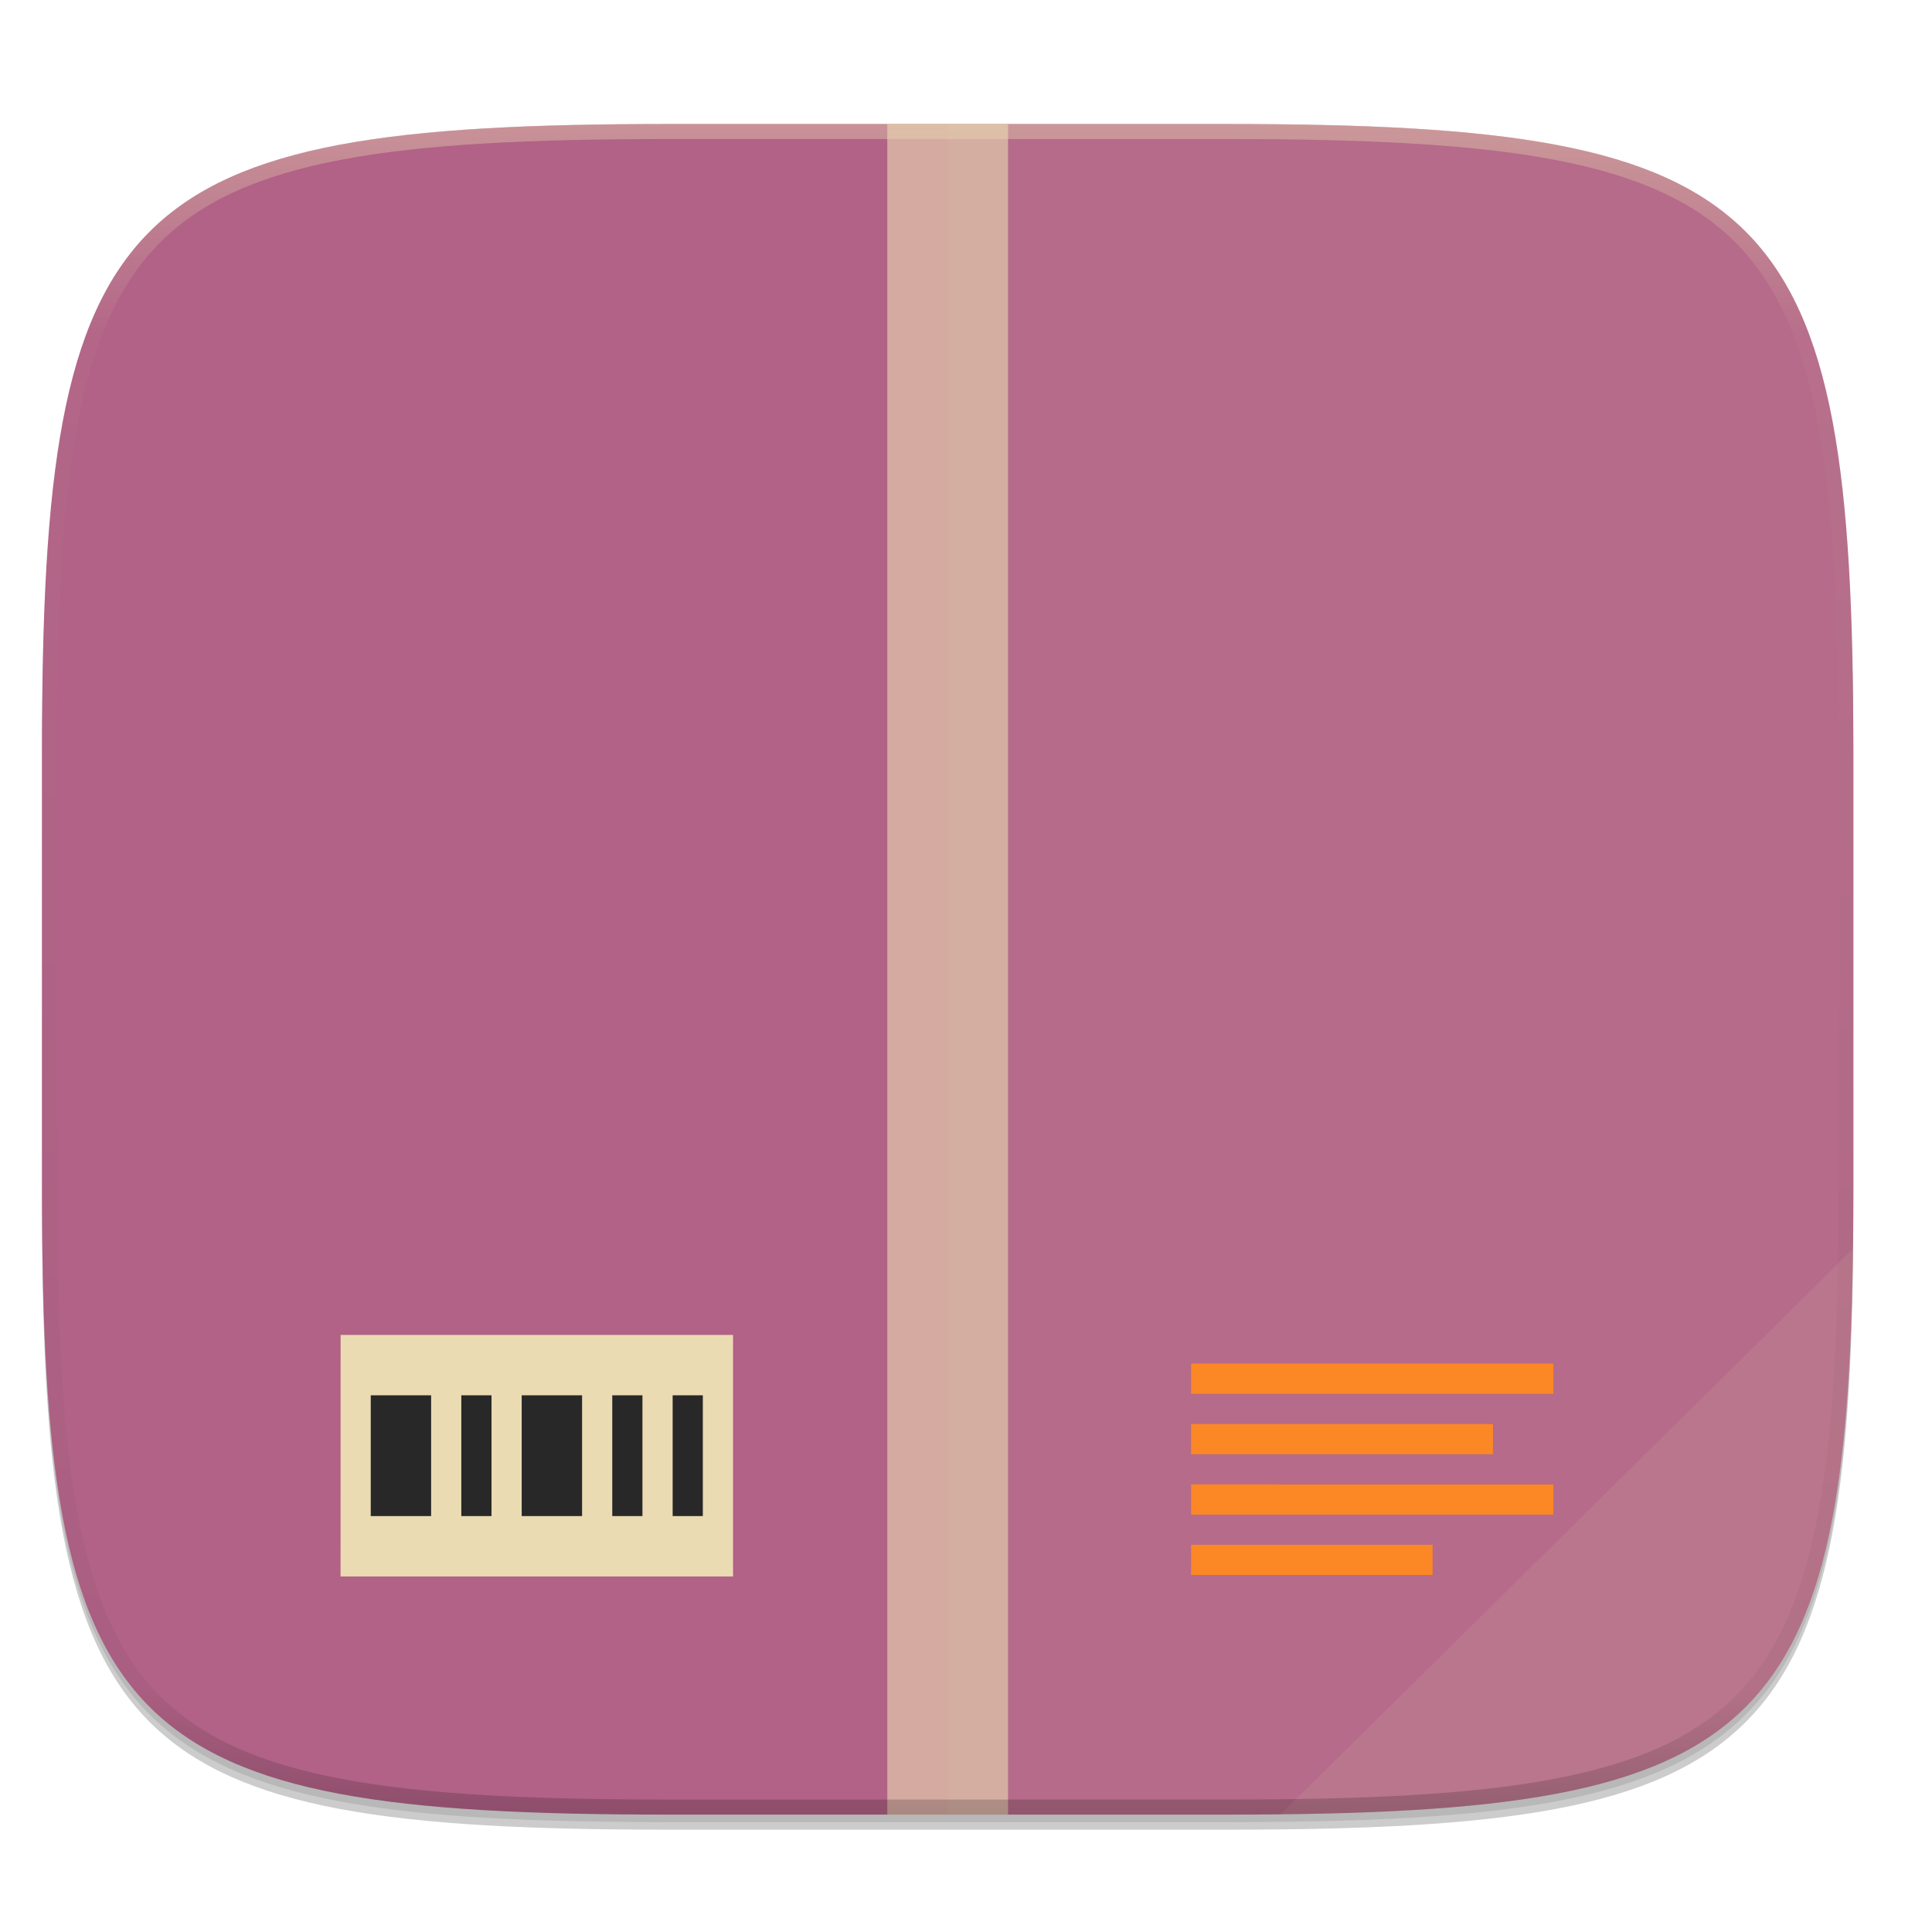
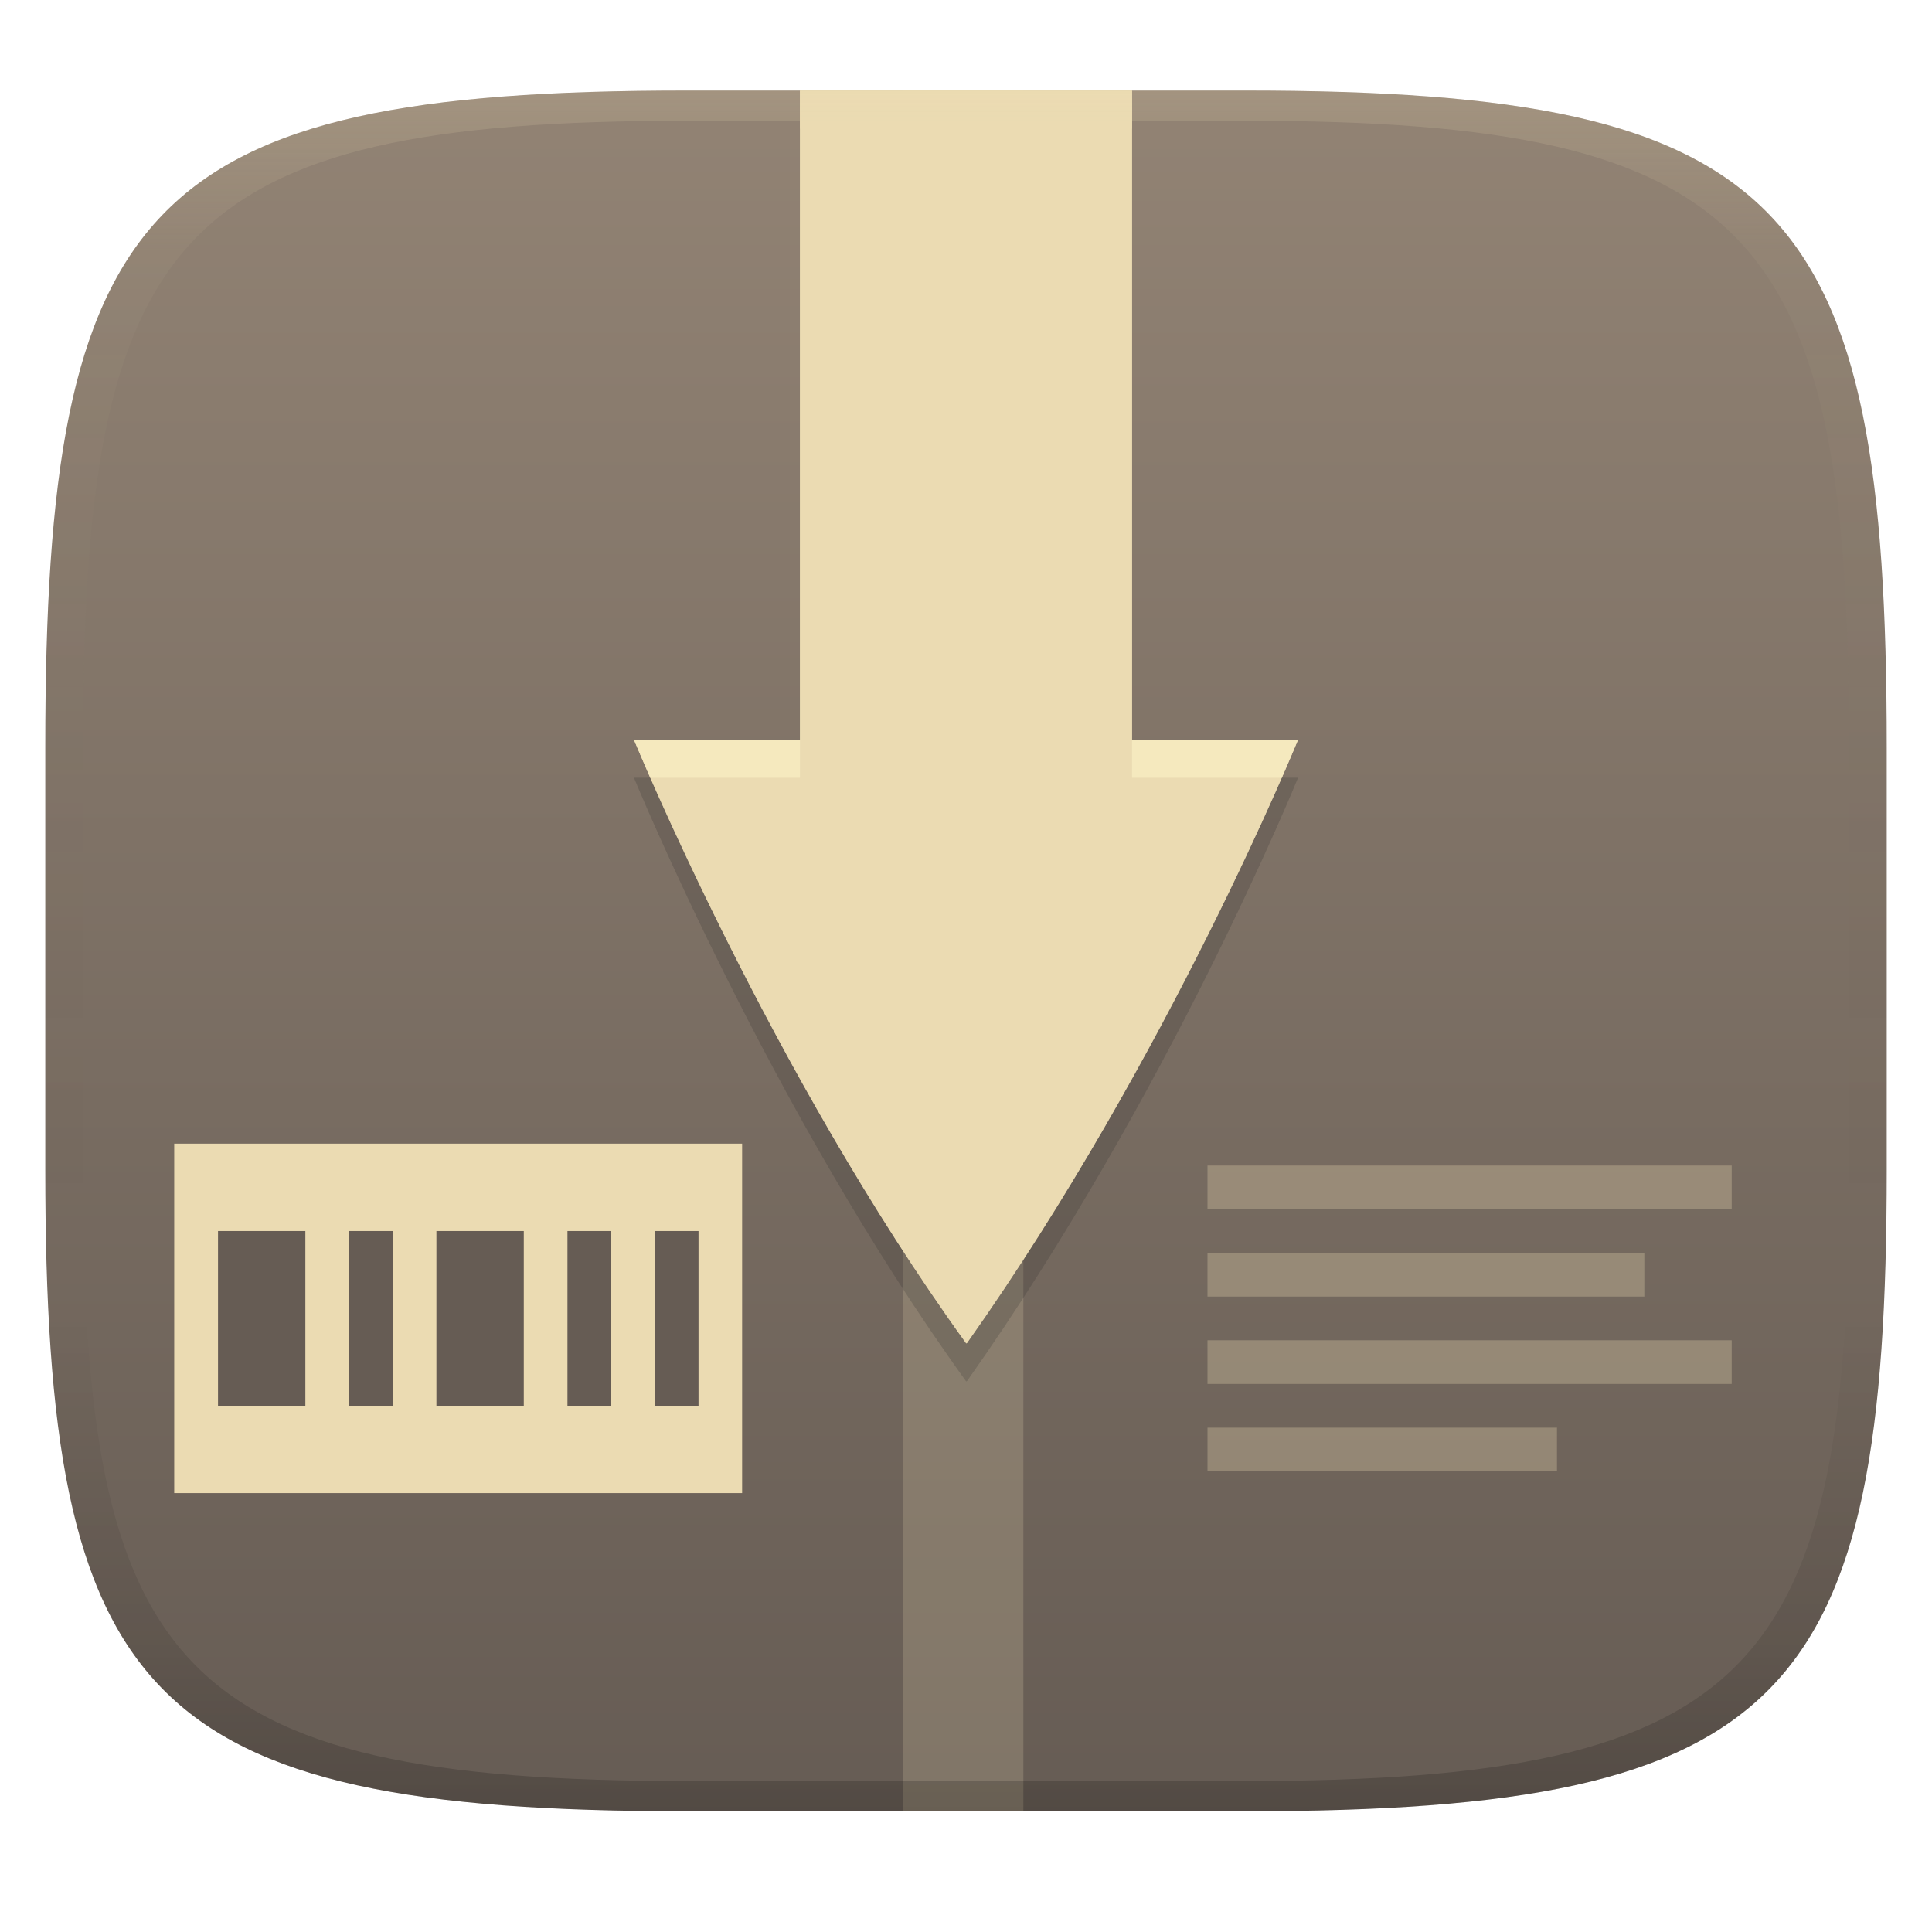
- <svg xmlns="http://www.w3.org/2000/svg" width="256" height="256" viewBox="0 0 67.73 67.73">
+ <svg xmlns="http://www.w3.org/2000/svg" width="256" height="256" version="1.1">
  <defs>
-     <linearGradient id="c" x1="58.397" x2="243.659" y1="19" y2="302" gradientTransform="matrix(2.0393 0 0 2.0393 -83.458 -45.327)" gradientUnits="userSpaceOnUse">
-       <stop offset="0" stop-color="#b16286" />
-       <stop offset="1" stop-color="#b16286" />
+     <linearGradient id="linearGradient31" x1=".5" x2=".5" y2="1" gradientTransform="matrix(244,0,0,228,5.986,12)" gradientUnits="userSpaceOnUse">
+       <stop stop-color="#ebdbb2" stop-opacity=".2" offset="0" />
+       <stop stop-color="#ebdbb2" stop-opacity=".05" offset=".1" />
+       <stop stop-opacity="0" offset=".704" />
+       <stop stop-opacity=".1" offset=".897" />
+       <stop stop-opacity=".2" offset="1" />
    </linearGradient>
-     <linearGradient id="d" x1="256" x2="256" y1="24" y2="664" gradientTransform="matrix(.76474 0 0 1.01965 30.744 19.93)" gradientUnits="userSpaceOnUse">
-       <stop offset="0" stop-color="#ebdbb2" />
-       <stop offset="1" stop-color="#ebdbb2" />
+     <linearGradient id="linearGradient6" x1="140" x2="140" y1="12" y2="240" gradientUnits="userSpaceOnUse">
+       <stop stop-color="#928374" offset="0" />
+       <stop stop-color="#665c54" offset="1" />
    </linearGradient>
-     <clipPath id="e">
-       <rect x="32" y="44" width="120" height="224" rx=".031" ry=".014" fill="#ebdbb2" opacity=".1" />
-     </clipPath>
-     <linearGradient id="g" x1="296" x2="296" y1="-212" y2="236" gradientUnits="userSpaceOnUse">
-       <stop offset="0" stop-color="#ebdbb2" />
-       <stop offset=".125" stop-color="#ebdbb2" stop-opacity=".098" />
-       <stop offset=".925" stop-opacity=".098" />
-       <stop offset="1" stop-opacity=".498" />
+     <linearGradient id="e" x1="256" x2="256" y1="24" y2="664" gradientTransform="matrix(.37501 0 0 .50894 31.598 -.21366)" gradientUnits="userSpaceOnUse">
+       <stop stop-color="#ebdbb2" offset="0" />
+       <stop stop-color="#ebdbb2" offset="1" />
    </linearGradient>
-     <clipPath id="f">
-       <path d="M361.938-212C507.235-212 528-191.287 528-46.125v116.25C528 215.286 507.235 236 361.937 236H214.063C68.766 236 48 215.286 48 70.125v-116.25C48-191.287 68.765-212 214.063-212z" fill="#b16286" />
-     </clipPath>
  </defs>
-   <path transform="matrix(.26458 0 0 .26458 0 3.404)" d="M162.537 5.568c72.648 0 83.031 10.357 83.031 82.938v58.124c0 72.581-10.383 82.938-83.031 82.938H88.599c-72.648 0-83.031-10.357-83.031-82.938V88.505c0-72.58 10.383-82.937 83.031-82.937z" filter="url(#a)" opacity=".2" />
-   <path transform="matrix(.26458 0 0 .26458 0 3.404)" d="M162.537 4.568c72.648 0 83.031 10.357 83.031 82.938v58.124c0 72.581-10.383 82.938-83.031 82.938H88.599c-72.648 0-83.031-10.357-83.031-82.938V87.505c0-72.58 10.383-82.937 83.031-82.937z" filter="url(#b)" opacity=".1" />
-   <path d="M301.908 44.402c148.153 0 169.326 21.12 169.326 169.135v118.535c0 148.014-21.173 169.135-169.326 169.135H151.126C2.973 501.207-18.2 480.087-18.2 332.072V213.537c0-148.014 21.173-169.135 169.326-169.135z" fill="url(#c)" transform="translate(3.834 -1.413) scale(.12974)" />
-   <path fill="url(#d)" opacity=".6" d="M210.2 44.4h32.629v456.805H210.2z" transform="translate(3.834 -1.413) scale(.12974)" />
-   <path fill="#ebdbb2" d="M11.94 46.799h13.758v8.467H11.939z" />
-   <path d="M12.997 48.915v4.234h2.117v-4.234zm3.175 0v4.234h1.059v-4.234zm2.117 0v4.234h2.117v-4.234zm3.175 0v4.234h1.058v-4.234zm2.117 0v4.234h1.058v-4.234z" fill="#282828" />
-   <path d="M41.756 47.805v1.059h12.7v-1.059zm0 2.117v1.058h10.583v-1.058zm0 2.117v1.058h12.7V52.04zm0 2.116v1.059h8.467v-1.059z" fill="#fe8019" />
-   <path transform="matrix(-.26458 0 0 .26458 73.44 -7.294)" d="M188.969 44C261.617 44 272 54.357 272 126.938v58.124C272 257.644 261.617 268 188.969 268H115.03C42.383 268 32 257.643 32 185.062v-58.125C32 54.358 42.383 44 115.031 44z" clip-path="url(#e)" fill="#ebdbb2" opacity=".08" />
-   <path d="M64.973 43.769L44.884 63.614c16.852-.184 19.88-3.135 20.09-19.845z" fill="#ebdbb2" opacity=".1" />
-   <path transform="matrix(.1323 0 0 .1323 -4.877 32.393)" d="M361.938-212C507.235-212 528-191.287 528-46.125v116.25C528 215.286 507.235 236 361.937 236H214.063C68.766 236 48 215.286 48 70.125v-116.25C48-191.287 68.765-212 214.063-212z" clip-path="url(#f)" fill="none" opacity=".4" stroke-linecap="round" stroke-linejoin="round" stroke-width="8" stroke="url(#g)" />
+   <path d="m165 12c72 0 85 15 85 87v56c0 70-13 85-85 85h-74c-72 0-85-15-85-85v-56c0-72 13-87 85-87z" fill="url(#linearGradient6)" style="isolation:isolate" />
+   <path d="m119.6 12h16.001v228h-16.001z" fill="url(#e)" opacity=".2" stroke-width=".495" />
+   <path d="m106 12v86.003h-22.001s18.039 44.027 44.029 80.003c8e-3 0 0.015-5e-3 0.024-0.01a0.14 0.14 0 0 0 0.029-0.016 0.186 0.186 0 0 1 0.029-0.018c0.01-5e-3 0.019-0.01 0.027-0.01 26.819-37.948 43.864-79.95 43.864-79.95h-22v-86.002z" fill="#ebdbb2" stroke-width=".49" />
+   <path d="m106 17.048v86.003h-22.001s18.039 44.027 44.029 80.003c8e-3 0 0.015-5e-3 0.024-0.01a0.14 0.14 0 0 0 0.029-0.016 0.186 0.186 0 0 1 0.029-0.018c0.01-5e-3 0.019-0.01 0.027-0.01 26.819-37.948 43.864-79.95 43.864-79.95h-22v-86.002z" fill="#282828" opacity=".2" stroke-width=".49" />
+   <path d="m106 12v86.003h-22.001s18.039 44.027 44.029 80.003c8e-3 0 0.015-5e-3 0.024-0.01a0.14 0.14 0 0 0 0.029-0.016 0.186 0.186 0 0 1 0.029-0.018c0.01-5e-3 0.019-0.01 0.027-0.01 26.819-37.948 43.864-79.95 43.864-79.95h-22v-86.002z" fill="#ebdbb2" stroke-width=".49" />
+   <path d="m83.998 98.003s1.199 2.77 2.188 5.049h19.814v-5.049zm66.002 0v5.049h19.826c1.021-2.361 2.176-5.049 2.176-5.049z" fill="#fbf1c7" opacity=".6" stroke-width=".49" />
+   <path d="m23.085 151.54h75.25v46.307h-75.25z" fill="#ebdbb2" stroke-width="1.447" />
+   <path d="m28.888 163.12v23.154h11.574v-23.154zm17.365 0v23.154h5.787v-23.154zm11.574 0v23.154h11.578v-23.154zm17.365 0v23.154h5.793v-23.154zm11.578 0v23.154h5.787v-23.154z" fill="#665c54" stroke-width="1.447" />
+   <path d="m160 154.44v5.787h69.461v-5.787zm0 11.573v5.793h57.884v-5.793zm0 11.58v5.787h69.461v-5.787zm0 11.578v5.787h46.307v-5.787z" fill="#ebdbb2" opacity=".3" stroke-width="1.447" />
+   <path d="m91 12c-72 0-85 15-85 87v56c0 70 13 85 85 85h74c72 0 85-15 85-85v-56c0-72-13-87-85-87zm0 4h74c68 0 80 15 80 83v56c0 66-12 81-80 81h-74c-68 0-80-15-80-81v-56c0-68 12-83 80-83z" fill="url(#linearGradient31)" style="isolation:isolate" />
</svg>
